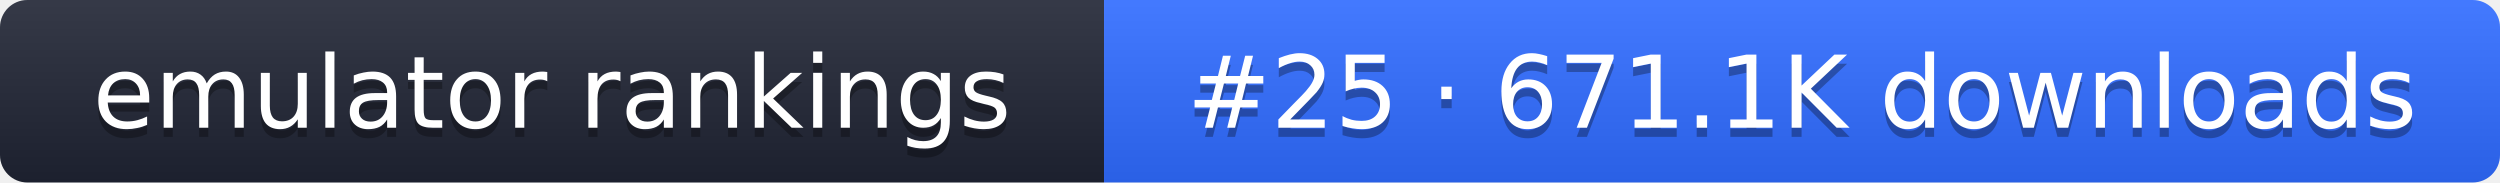
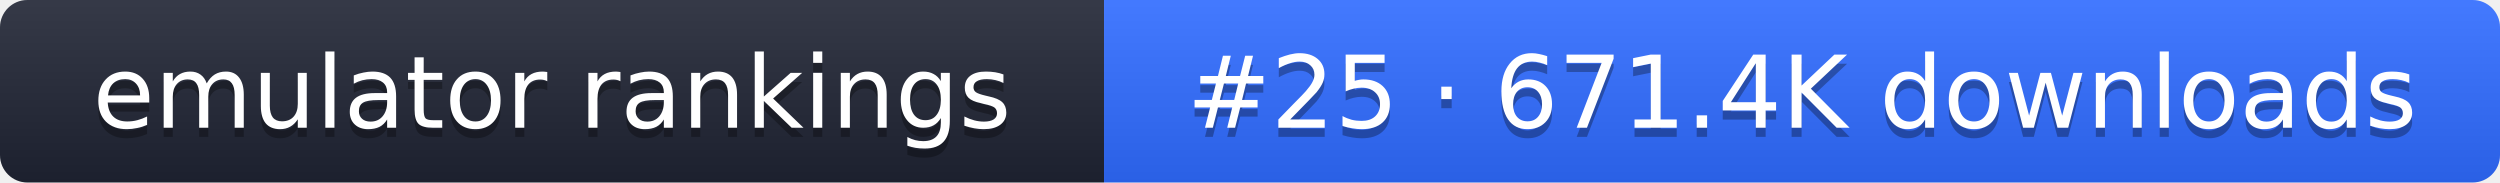
- <svg xmlns="http://www.w3.org/2000/svg" width="274" height="20" role="img" aria-label="emulator rankings: #25 · 671.1K downloads">
+ <svg xmlns="http://www.w3.org/2000/svg" width="274" height="20" role="img" aria-label="emulator rankings: #25 · 671.4K downloads">
  <linearGradient id="g" x2="0" y2="100%">
    <stop offset="0" stop-color="#fff" stop-opacity=".1" />
    <stop offset="1" stop-opacity=".1" />
  </linearGradient>
  <clipPath id="r">
    <rect width="274" height="20" rx="3" fill="#fff" />
  </clipPath>
  <g clip-path="url(#r)">
    <rect width="121" height="20" fill="#1f2433" />
    <rect x="121" width="153" height="20" fill="#2f6bff" />
    <rect width="274" height="20" fill="url(#g)" />
  </g>
  <g fill="#fff" text-anchor="middle" font-family="Verdana,DejaVu Sans,sans-serif" font-size="11">
    <text x="60.5" y="15" fill="#010101" fill-opacity=".3">emulator rankings</text>
    <text x="60.5" y="14">emulator rankings</text>
-     <text x="197.5" y="15" fill="#010101" fill-opacity=".3">#25 · 671.1K downloads</text>
-     <text x="197.5" y="14">#25 · 671.1K downloads</text>
+     <text x="197.5" y="15" fill="#010101" fill-opacity=".3">#25 · 671.4K downloads</text>
+     <text x="197.5" y="14">#25 · 671.4K downloads</text>
  </g>
</svg>
